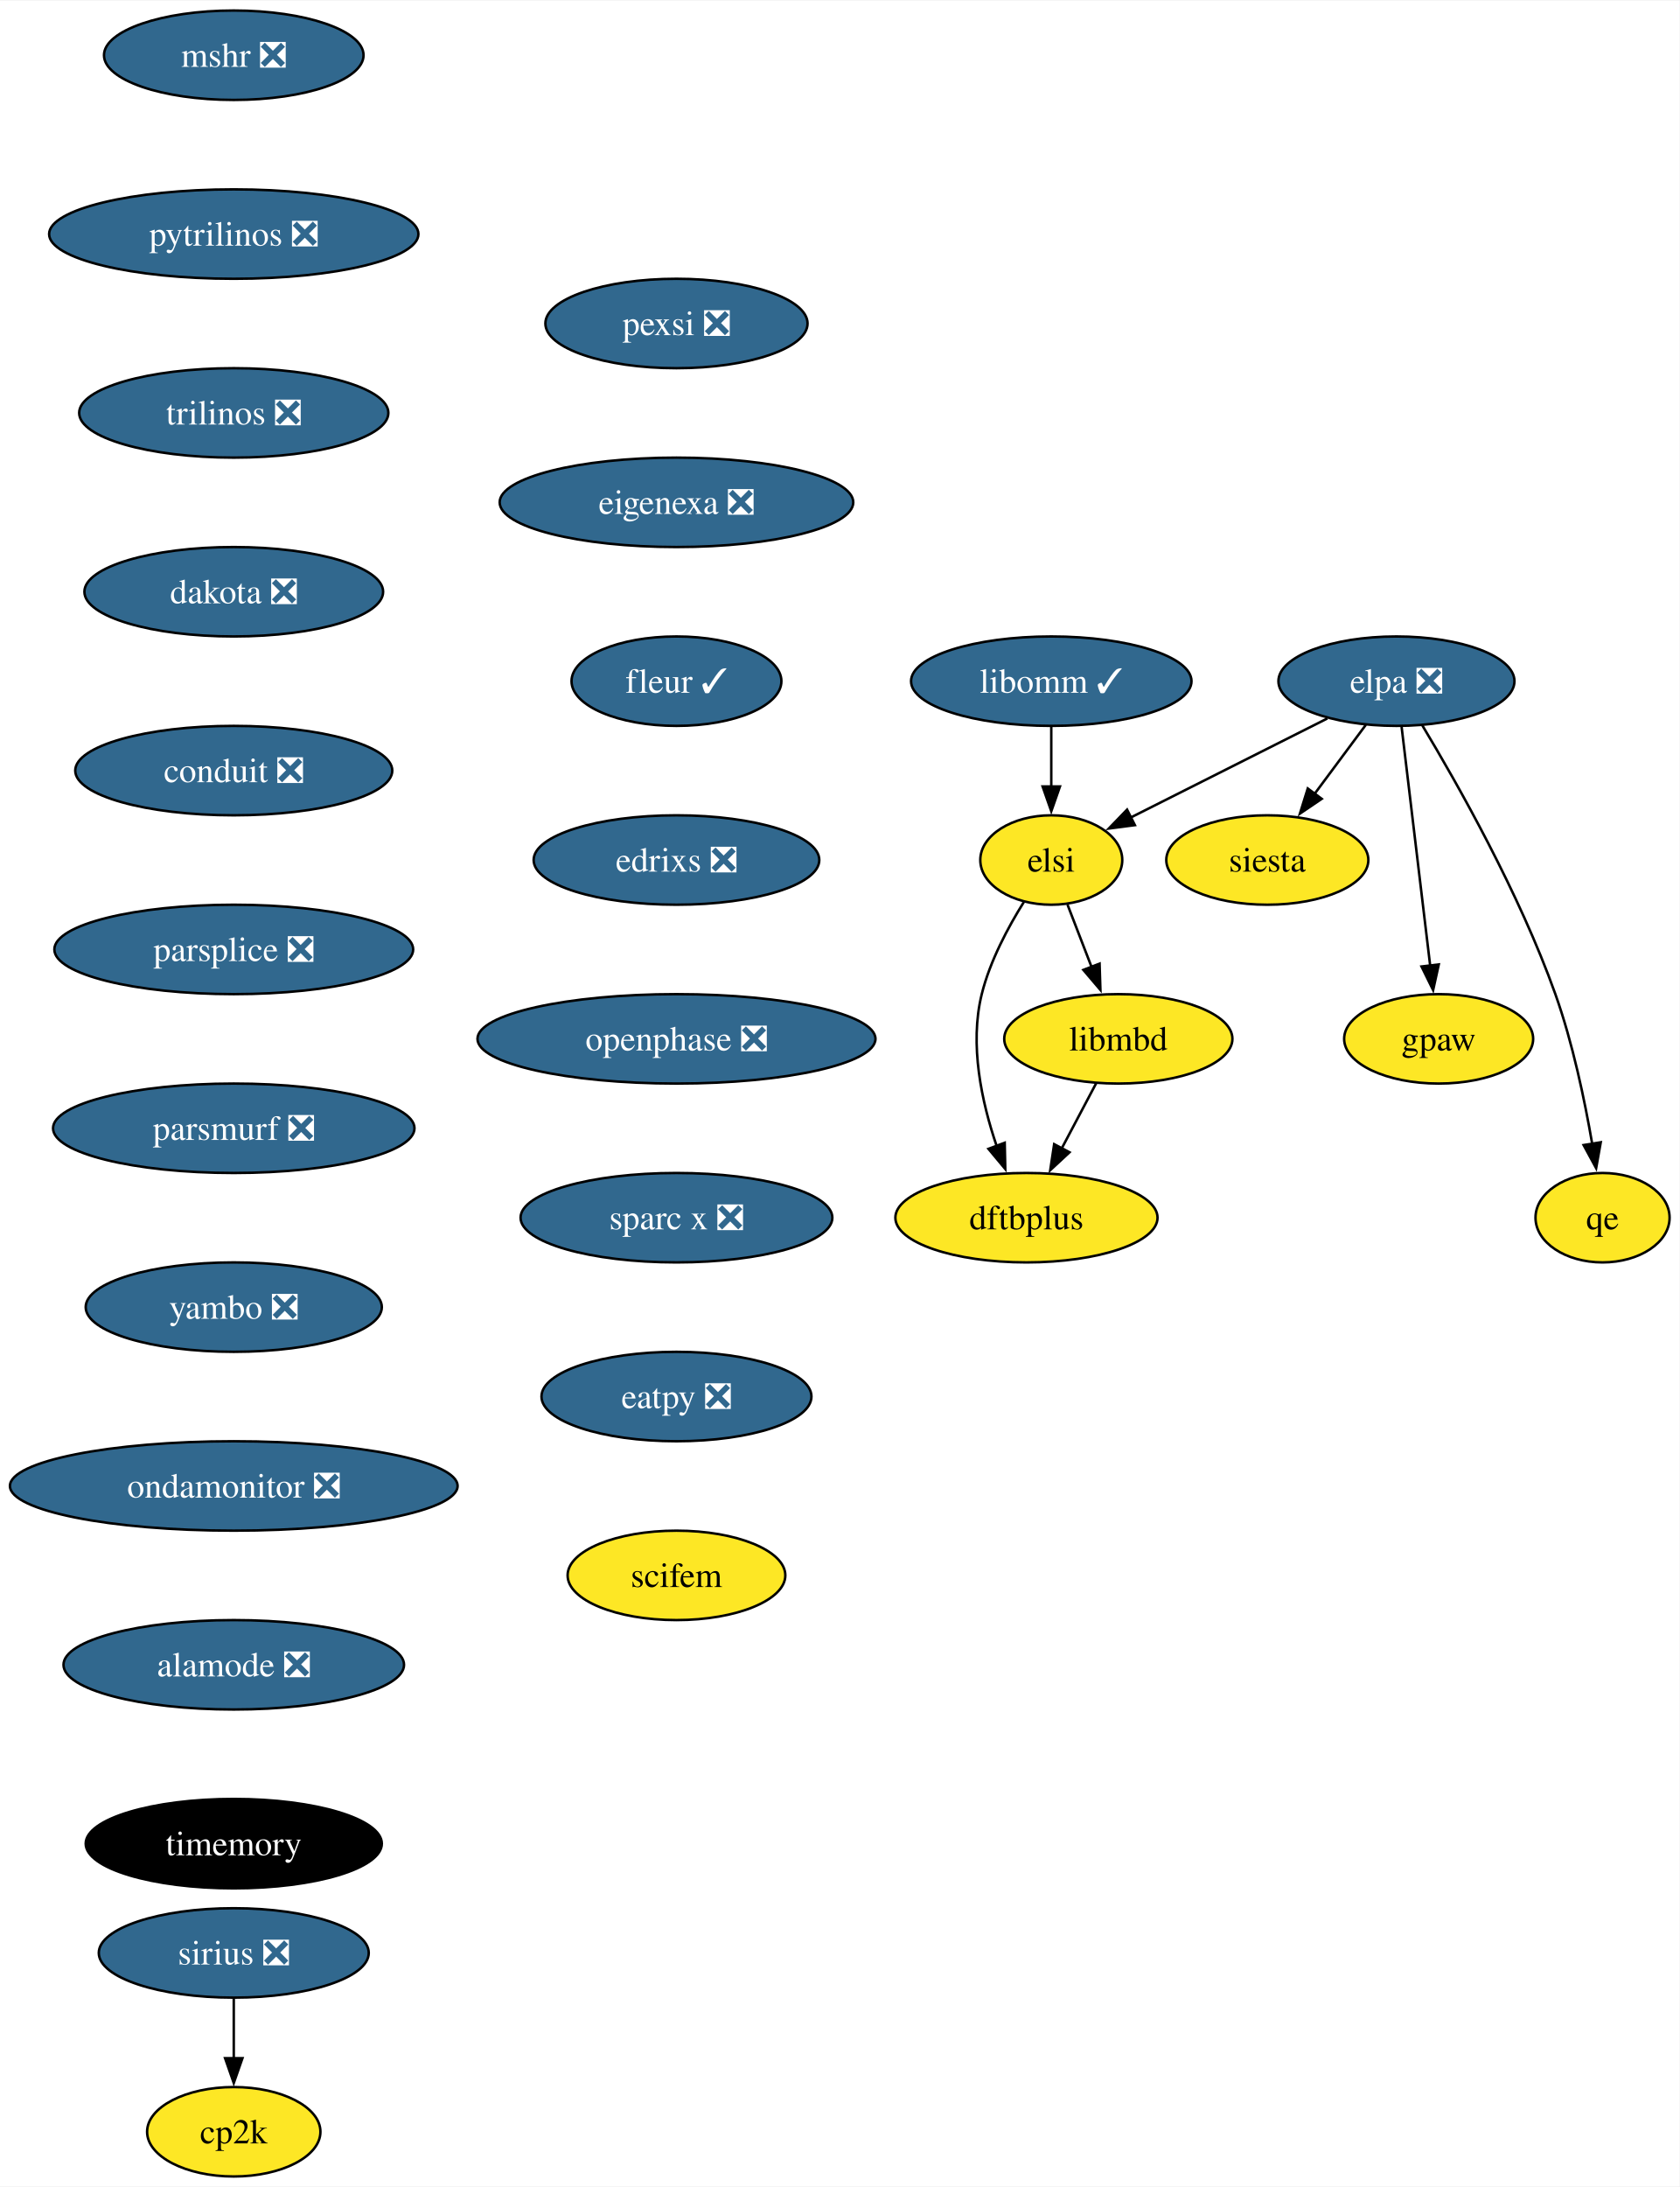
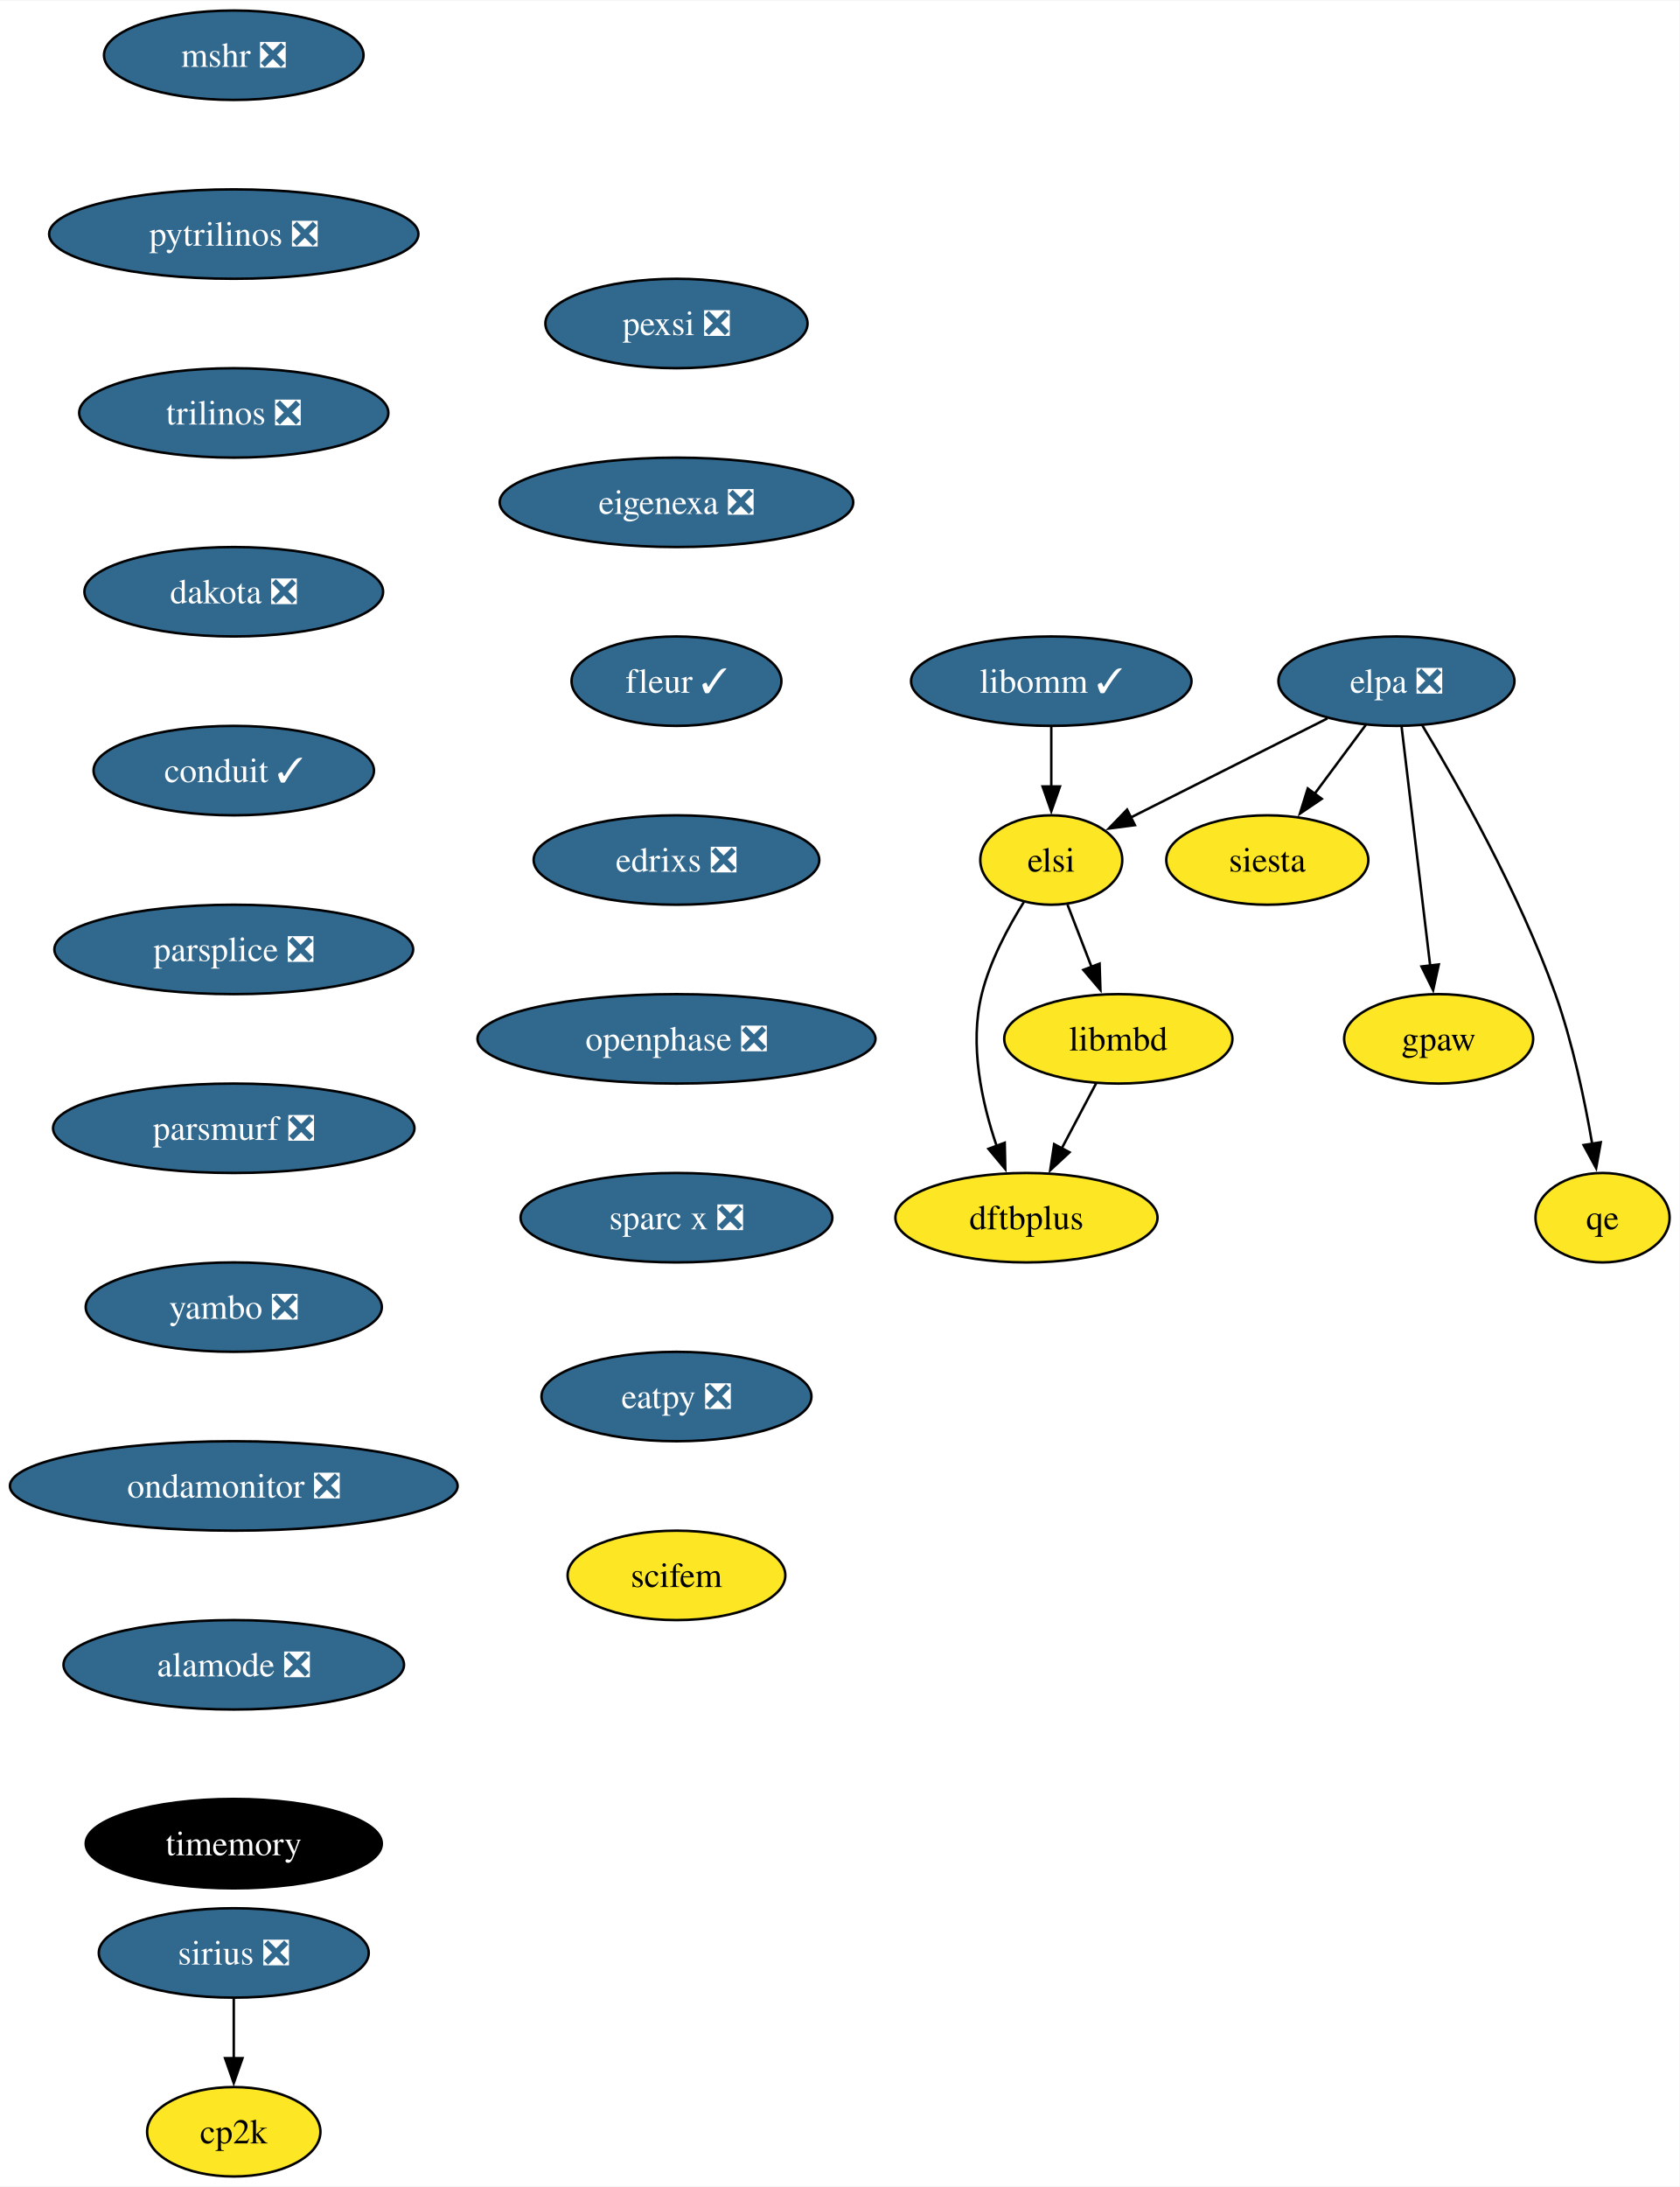
<svg xmlns="http://www.w3.org/2000/svg" xmlns:xlink="http://www.w3.org/1999/xlink" width="676pt" height="880pt" viewBox="0.00 0.00 676.36 880.00">
  <g id="graph0" class="graph" transform="scale(1 1) rotate(0) translate(4 876)">
    <polygon fill="white" stroke="none" points="-4,4 -4,-876 672.36,-876 672.36,4 -4,4" />
    <g id="node1" class="node">
      <g id="a_node1">
        <a xlink:href="https://github.com/conda-forge/mshr-feedstock/pull/37" xlink:title="mshr ❎">
          <ellipse fill="#31688e" stroke="black" cx="90.14" cy="-854" rx="52.26" ry="18" />
          <text text-anchor="middle" x="90.14" y="-849.33" font-family="Times,serif" font-size="14.00" fill="white">mshr ❎</text>
        </a>
      </g>
    </g>
    <g id="node2" class="node">
      <g id="a_node2">
        <a xlink:href="https://github.com/conda-forge/pytrilinos-feedstock/pull/56" xlink:title="pytrilinos ❎">
          <ellipse fill="#31688e" stroke="black" cx="90.14" cy="-782" rx="74.36" ry="18" />
          <text text-anchor="middle" x="90.14" y="-777.33" font-family="Times,serif" font-size="14.00" fill="white">pytrilinos ❎</text>
        </a>
      </g>
    </g>
    <g id="node3" class="node">
      <g id="a_node3">
        <a xlink:href="https://github.com/conda-forge/trilinos-feedstock/pull/47" xlink:title="trilinos ❎">
          <ellipse fill="#31688e" stroke="black" cx="90.14" cy="-710" rx="62.26" ry="18" />
          <text text-anchor="middle" x="90.14" y="-705.33" font-family="Times,serif" font-size="14.00" fill="white">trilinos ❎</text>
        </a>
      </g>
    </g>
    <g id="node5" class="node">
      <g id="a_node5">
        <a xlink:href="https://github.com/conda-forge/dakota-feedstock/pull/49" xlink:title="dakota ❎">
          <ellipse fill="#31688e" stroke="black" cx="90.14" cy="-638" rx="60.15" ry="18" />
          <text text-anchor="middle" x="90.14" y="-633.33" font-family="Times,serif" font-size="14.00" fill="white">dakota ❎</text>
        </a>
      </g>
    </g>
    <g id="node4" class="node">
      <g id="a_node4">
        <a xlink:href="https://github.com/conda-forge/siesta-feedstock" xlink:title="siesta">
          <ellipse fill="#fde725" stroke="black" cx="506.36" cy="-530" rx="40.69" ry="18" />
          <text text-anchor="middle" x="506.36" y="-525.33" font-family="Times,serif" font-size="14.00">siesta</text>
        </a>
      </g>
    </g>
    <g id="node7" class="node">
      <g id="a_node7">
-         <a xlink:href="https://github.com/conda-forge/conduit-feedstock/pull/46" xlink:title="conduit ❎">
-           <ellipse fill="#31688e" stroke="black" cx="90.14" cy="-566" rx="63.84" ry="18" />
-           <text text-anchor="middle" x="90.14" y="-561.33" font-family="Times,serif" font-size="14.00" fill="white">conduit ❎</text>
+         <a xlink:href="https://github.com/conda-forge/conduit-feedstock/pull/46" xlink:title="conduit ✓">
+           <ellipse fill="#31688e" stroke="black" cx="90.14" cy="-566" rx="56.47" ry="18" />
+           <text text-anchor="middle" x="90.14" y="-561.33" font-family="Times,serif" font-size="14.00" fill="white">conduit ✓</text>
        </a>
      </g>
    </g>
    <g id="node6" class="node">
      <g id="a_node6">
        <a xlink:href="https://github.com/conda-forge/gpaw-feedstock" xlink:title="gpaw">
          <ellipse fill="#fde725" stroke="black" cx="575.36" cy="-458" rx="38.06" ry="18" />
          <text text-anchor="middle" x="575.36" y="-453.32" font-family="Times,serif" font-size="14.00">gpaw</text>
        </a>
      </g>
    </g>
    <g id="node9" class="node">
      <g id="a_node9">
        <a xlink:href="https://github.com/conda-forge/parsplice-feedstock/pull/13" xlink:title="parsplice ❎">
          <ellipse fill="#31688e" stroke="black" cx="90.14" cy="-494" rx="72.25" ry="18" />
          <text text-anchor="middle" x="90.14" y="-489.32" font-family="Times,serif" font-size="14.00" fill="white">parsplice ❎</text>
        </a>
      </g>
    </g>
    <g id="node8" class="node">
      <g id="a_node8">
        <a xlink:href="https://github.com/conda-forge/cp2k-feedstock" xlink:title="cp2k">
          <ellipse fill="#fde725" stroke="black" cx="90.14" cy="-18" rx="34.9" ry="18" />
          <text text-anchor="middle" x="90.14" y="-13.32" font-family="Times,serif" font-size="14.00">cp2k</text>
        </a>
      </g>
    </g>
    <g id="node10" class="node">
      <g id="a_node10">
        <a xlink:href="https://github.com/conda-forge/parsmurf-feedstock/pull/4" xlink:title="parsmurf ❎">
          <ellipse fill="#31688e" stroke="black" cx="90.14" cy="-422" rx="72.78" ry="18" />
          <text text-anchor="middle" x="90.14" y="-417.32" font-family="Times,serif" font-size="14.00" fill="white">parsmurf ❎</text>
        </a>
      </g>
    </g>
    <g id="node14" class="node">
      <g id="a_node14">
        <a xlink:href="https://github.com/conda-forge/yambo-feedstock/pull/30" xlink:title="yambo ❎">
          <ellipse fill="#31688e" stroke="black" cx="90.14" cy="-350" rx="59.63" ry="18" />
          <text text-anchor="middle" x="90.14" y="-345.32" font-family="Times,serif" font-size="14.00" fill="white">yambo ❎</text>
        </a>
      </g>
    </g>
    <g id="node11" class="node">
      <g id="a_node11">
        <a xlink:href="https://github.com/conda-forge/qe-feedstock" xlink:title="qe">
          <ellipse fill="#fde725" stroke="black" cx="641.36" cy="-386" rx="27" ry="18" />
          <text text-anchor="middle" x="641.36" y="-381.32" font-family="Times,serif" font-size="14.00">qe</text>
        </a>
      </g>
    </g>
    <g id="node12" class="node">
      <g id="a_node12">
        <a xlink:href="https://github.com/conda-forge/dftbplus-feedstock" xlink:title="dftbplus">
          <ellipse fill="#fde725" stroke="black" cx="409.36" cy="-386" rx="52.79" ry="18" />
          <text text-anchor="middle" x="409.36" y="-381.32" font-family="Times,serif" font-size="14.00">dftbplus</text>
        </a>
      </g>
    </g>
    <g id="node13" class="node">
      <g id="a_node13">
        <a xlink:href="https://github.com/conda-forge/libmbd-feedstock" xlink:title="libmbd">
          <ellipse fill="#fde725" stroke="black" cx="446.36" cy="-458" rx="45.95" ry="18" />
          <text text-anchor="middle" x="446.36" y="-453.32" font-family="Times,serif" font-size="14.00">libmbd</text>
        </a>
      </g>
    </g>
    <g id="edge7" class="edge">
      <path fill="none" stroke="black" d="M437.4,-440.05C433.22,-432.14 428.14,-422.54 423.46,-413.69" />
      <polygon fill="black" stroke="black" points="426.7,-412.33 418.94,-405.13 420.52,-415.6 426.7,-412.33" />
    </g>
    <g id="node16" class="node">
      <g id="a_node16">
        <a xlink:href="https://github.com/conda-forge/ondamonitor-feedstock/pull/12" xlink:title="ondamonitor ❎">
          <ellipse fill="#31688e" stroke="black" cx="90.14" cy="-278" rx="90.14" ry="18" />
          <text text-anchor="middle" x="90.14" y="-273.32" font-family="Times,serif" font-size="14.00" fill="white">ondamonitor ❎</text>
        </a>
      </g>
    </g>
    <g id="node15" class="node">
      <g id="a_node15">
        <a xlink:href="https://github.com/conda-forge/sirius-feedstock/pull/30" xlink:title="sirius ❎">
          <ellipse fill="#31688e" stroke="black" cx="90.14" cy="-90" rx="54.36" ry="18" />
          <text text-anchor="middle" x="90.14" y="-85.33" font-family="Times,serif" font-size="14.00" fill="white">sirius ❎</text>
        </a>
      </g>
    </g>
    <g id="edge9" class="edge">
      <path fill="none" stroke="black" d="M90.14,-71.7C90.14,-64.41 90.14,-55.73 90.14,-47.54" />
      <polygon fill="black" stroke="black" points="93.64,-47.62 90.14,-37.62 86.64,-47.62 93.64,-47.62" />
    </g>
    <g id="node17" class="node">
      <g id="a_node17">
        <a xlink:href="https://github.com/conda-forge/alamode-feedstock/pull/12" xlink:title="alamode ❎">
          <ellipse fill="#31688e" stroke="black" cx="90.14" cy="-206" rx="68.57" ry="18" />
          <text text-anchor="middle" x="90.14" y="-201.33" font-family="Times,serif" font-size="14.00" fill="white">alamode ❎</text>
        </a>
      </g>
    </g>
    <g id="node18" class="node">
      <g id="a_node18">
        <a xlink:href="https://github.com/conda-forge/timemory-feedstock" xlink:title="timemory">
          <ellipse fill="#000000" stroke="black" cx="90.14" cy="-134" rx="59.63" ry="18" />
          <text text-anchor="middle" x="90.14" y="-129.32" font-family="Times,serif" font-size="14.00" fill="white">timemory</text>
        </a>
      </g>
    </g>
    <g id="node19" class="node">
      <g id="a_node19">
        <a xlink:href="https://github.com/conda-forge/elpa-feedstock/pull/26" xlink:title="elpa ❎">
          <ellipse fill="#31688e" stroke="black" cx="558.36" cy="-602" rx="47.53" ry="18" />
          <text text-anchor="middle" x="558.36" y="-597.33" font-family="Times,serif" font-size="14.00" fill="white">elpa ❎</text>
        </a>
      </g>
    </g>
    <g id="edge13" class="edge">
      <path fill="none" stroke="black" d="M546.03,-584.41C539.88,-576.13 532.3,-565.92 525.42,-556.66" />
      <polygon fill="black" stroke="black" points="528.27,-554.63 519.49,-548.68 522.65,-558.8 528.27,-554.63" />
    </g>
    <g id="edge14" class="edge">
      <path fill="none" stroke="black" d="M560.44,-583.59C563.31,-559.61 568.51,-516.14 571.95,-487.42" />
      <polygon fill="black" stroke="black" points="575.41,-487.96 573.13,-477.61 568.46,-487.13 575.41,-487.96" />
    </g>
    <g id="edge15" class="edge">
      <path fill="none" stroke="black" d="M568.75,-584.25C582.83,-560.85 607.89,-516.66 622.36,-476 629.33,-456.41 634.15,-433.43 637.19,-415.74" />
      <polygon fill="black" stroke="black" points="640.64,-416.36 638.78,-405.93 633.73,-415.24 640.64,-416.36" />
    </g>
    <g id="node20" class="node">
      <g id="a_node20">
        <a xlink:href="https://github.com/conda-forge/elsi-feedstock" xlink:title="elsi">
          <ellipse fill="#fde725" stroke="black" cx="419.36" cy="-530" rx="28.59" ry="18" />
          <text text-anchor="middle" x="419.36" y="-525.33" font-family="Times,serif" font-size="14.00">elsi</text>
        </a>
      </g>
    </g>
    <g id="edge16" class="edge">
      <path fill="none" stroke="black" d="M530.56,-587C507.65,-575.46 475.14,-559.09 451.19,-547.03" />
      <polygon fill="black" stroke="black" points="453.03,-544.04 442.52,-542.67 449.88,-550.29 453.03,-544.04" />
    </g>
    <g id="edge17" class="edge">
      <path fill="none" stroke="black" d="M408.34,-513.13C402,-503.01 394.66,-489.33 391.36,-476 386.31,-455.67 391.36,-432.46 397.37,-414.84" />
      <polygon fill="black" stroke="black" points="400.61,-416.17 400.84,-405.58 394.06,-413.72 400.61,-416.17" />
    </g>
    <g id="edge18" class="edge">
      <path fill="none" stroke="black" d="M425.89,-512.05C428.8,-504.52 432.3,-495.44 435.58,-486.94" />
      <polygon fill="black" stroke="black" points="438.81,-488.28 439.15,-477.69 432.28,-485.76 438.81,-488.28" />
    </g>
    <g id="node21" class="node">
      <g id="a_node21">
        <a xlink:href="https://github.com/conda-forge/libomm-feedstock/pull/5" xlink:title="libomm ✓">
          <ellipse fill="#31688e" stroke="black" cx="419.36" cy="-602" rx="56.47" ry="18" />
          <text text-anchor="middle" x="419.36" y="-597.33" font-family="Times,serif" font-size="14.00" fill="white">libomm ✓</text>
        </a>
      </g>
    </g>
    <g id="edge19" class="edge">
      <path fill="none" stroke="black" d="M419.36,-583.7C419.36,-576.41 419.36,-567.73 419.36,-559.54" />
      <polygon fill="black" stroke="black" points="422.86,-559.62 419.36,-549.62 415.86,-559.62 422.86,-559.62" />
    </g>
    <g id="node22" class="node">
      <g id="a_node22">
        <a xlink:href="https://github.com/conda-forge/pexsi-feedstock/pull/10" xlink:title="pexsi ❎">
          <ellipse fill="#31688e" stroke="black" cx="268.42" cy="-746" rx="52.79" ry="18" />
          <text text-anchor="middle" x="268.42" y="-741.33" font-family="Times,serif" font-size="14.00" fill="white">pexsi ❎</text>
        </a>
      </g>
    </g>
    <g id="node23" class="node">
      <g id="a_node23">
        <a xlink:href="https://github.com/conda-forge/eigenexa-feedstock/pull/3" xlink:title="eigenexa ❎">
          <ellipse fill="#31688e" stroke="black" cx="268.42" cy="-674" rx="71.2" ry="18" />
          <text text-anchor="middle" x="268.42" y="-669.33" font-family="Times,serif" font-size="14.00" fill="white">eigenexa ❎</text>
        </a>
      </g>
    </g>
    <g id="node24" class="node">
      <g id="a_node24">
        <a xlink:href="https://github.com/conda-forge/fleur-feedstock/pull/19" xlink:title="fleur ✓">
          <ellipse fill="#31688e" stroke="black" cx="268.42" cy="-602" rx="42.26" ry="18" />
          <text text-anchor="middle" x="268.42" y="-597.33" font-family="Times,serif" font-size="14.00" fill="white">fleur ✓</text>
        </a>
      </g>
    </g>
    <g id="node25" class="node">
      <g id="a_node25">
        <a xlink:href="https://github.com/conda-forge/edrixs-feedstock/pull/14" xlink:title="edrixs ❎">
          <ellipse fill="#31688e" stroke="black" cx="268.42" cy="-530" rx="57.52" ry="18" />
          <text text-anchor="middle" x="268.42" y="-525.33" font-family="Times,serif" font-size="14.00" fill="white">edrixs ❎</text>
        </a>
      </g>
    </g>
    <g id="node26" class="node">
      <g id="a_node26">
        <a xlink:href="https://github.com/conda-forge/openphase-feedstock/pull/2" xlink:title="openphase ❎">
          <ellipse fill="#31688e" stroke="black" cx="268.42" cy="-458" rx="80.14" ry="18" />
          <text text-anchor="middle" x="268.42" y="-453.32" font-family="Times,serif" font-size="14.00" fill="white">openphase ❎</text>
        </a>
      </g>
    </g>
    <g id="node27" class="node">
      <g id="a_node27">
        <a xlink:href="https://github.com/conda-forge/sparc-x-feedstock/pull/9" xlink:title="sparc x ❎">
          <ellipse fill="#31688e" stroke="black" cx="268.42" cy="-386" rx="62.78" ry="18" />
          <text text-anchor="middle" x="268.42" y="-381.32" font-family="Times,serif" font-size="14.00" fill="white">sparc x ❎</text>
        </a>
      </g>
    </g>
    <g id="node28" class="node">
      <g id="a_node28">
        <a xlink:href="https://github.com/conda-forge/eatpy-feedstock/pull/6" xlink:title="eatpy ❎">
          <ellipse fill="#31688e" stroke="black" cx="268.42" cy="-314" rx="54.36" ry="18" />
          <text text-anchor="middle" x="268.42" y="-309.32" font-family="Times,serif" font-size="14.00" fill="white">eatpy ❎</text>
        </a>
      </g>
    </g>
    <g id="node29" class="node">
      <g id="a_node29">
        <a xlink:href="https://github.com/conda-forge/scifem-feedstock" xlink:title="scifem">
          <ellipse fill="#fde725" stroke="black" cx="268.42" cy="-242" rx="43.84" ry="18" />
          <text text-anchor="middle" x="268.42" y="-237.32" font-family="Times,serif" font-size="14.00">scifem</text>
        </a>
      </g>
    </g>
  </g>
</svg>
